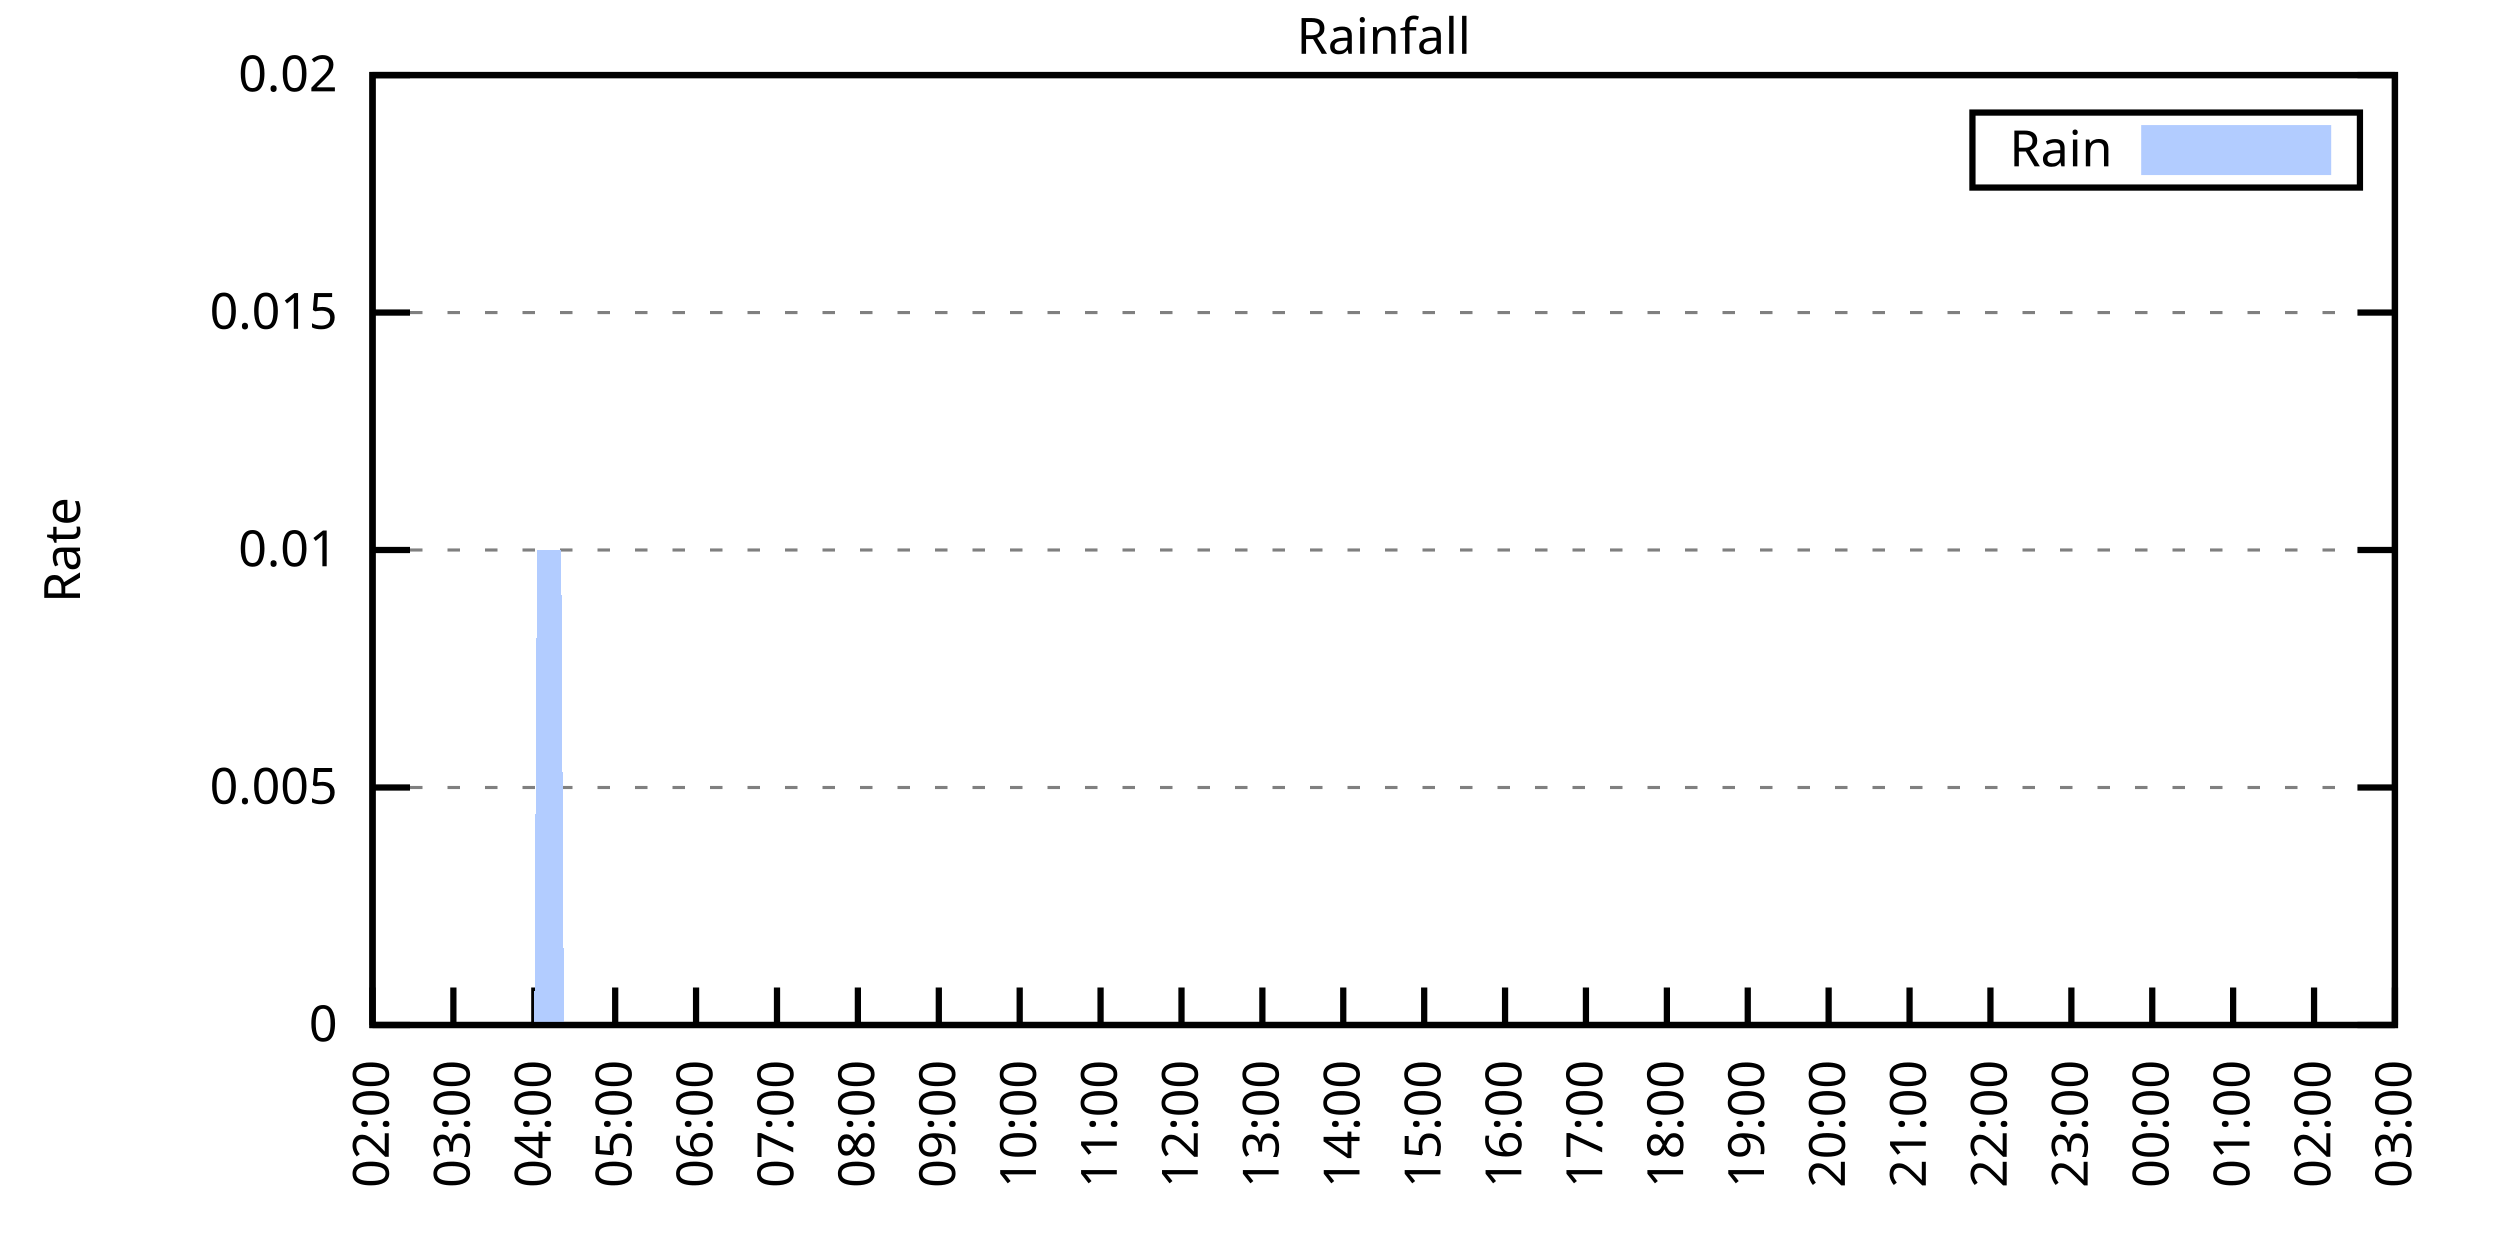
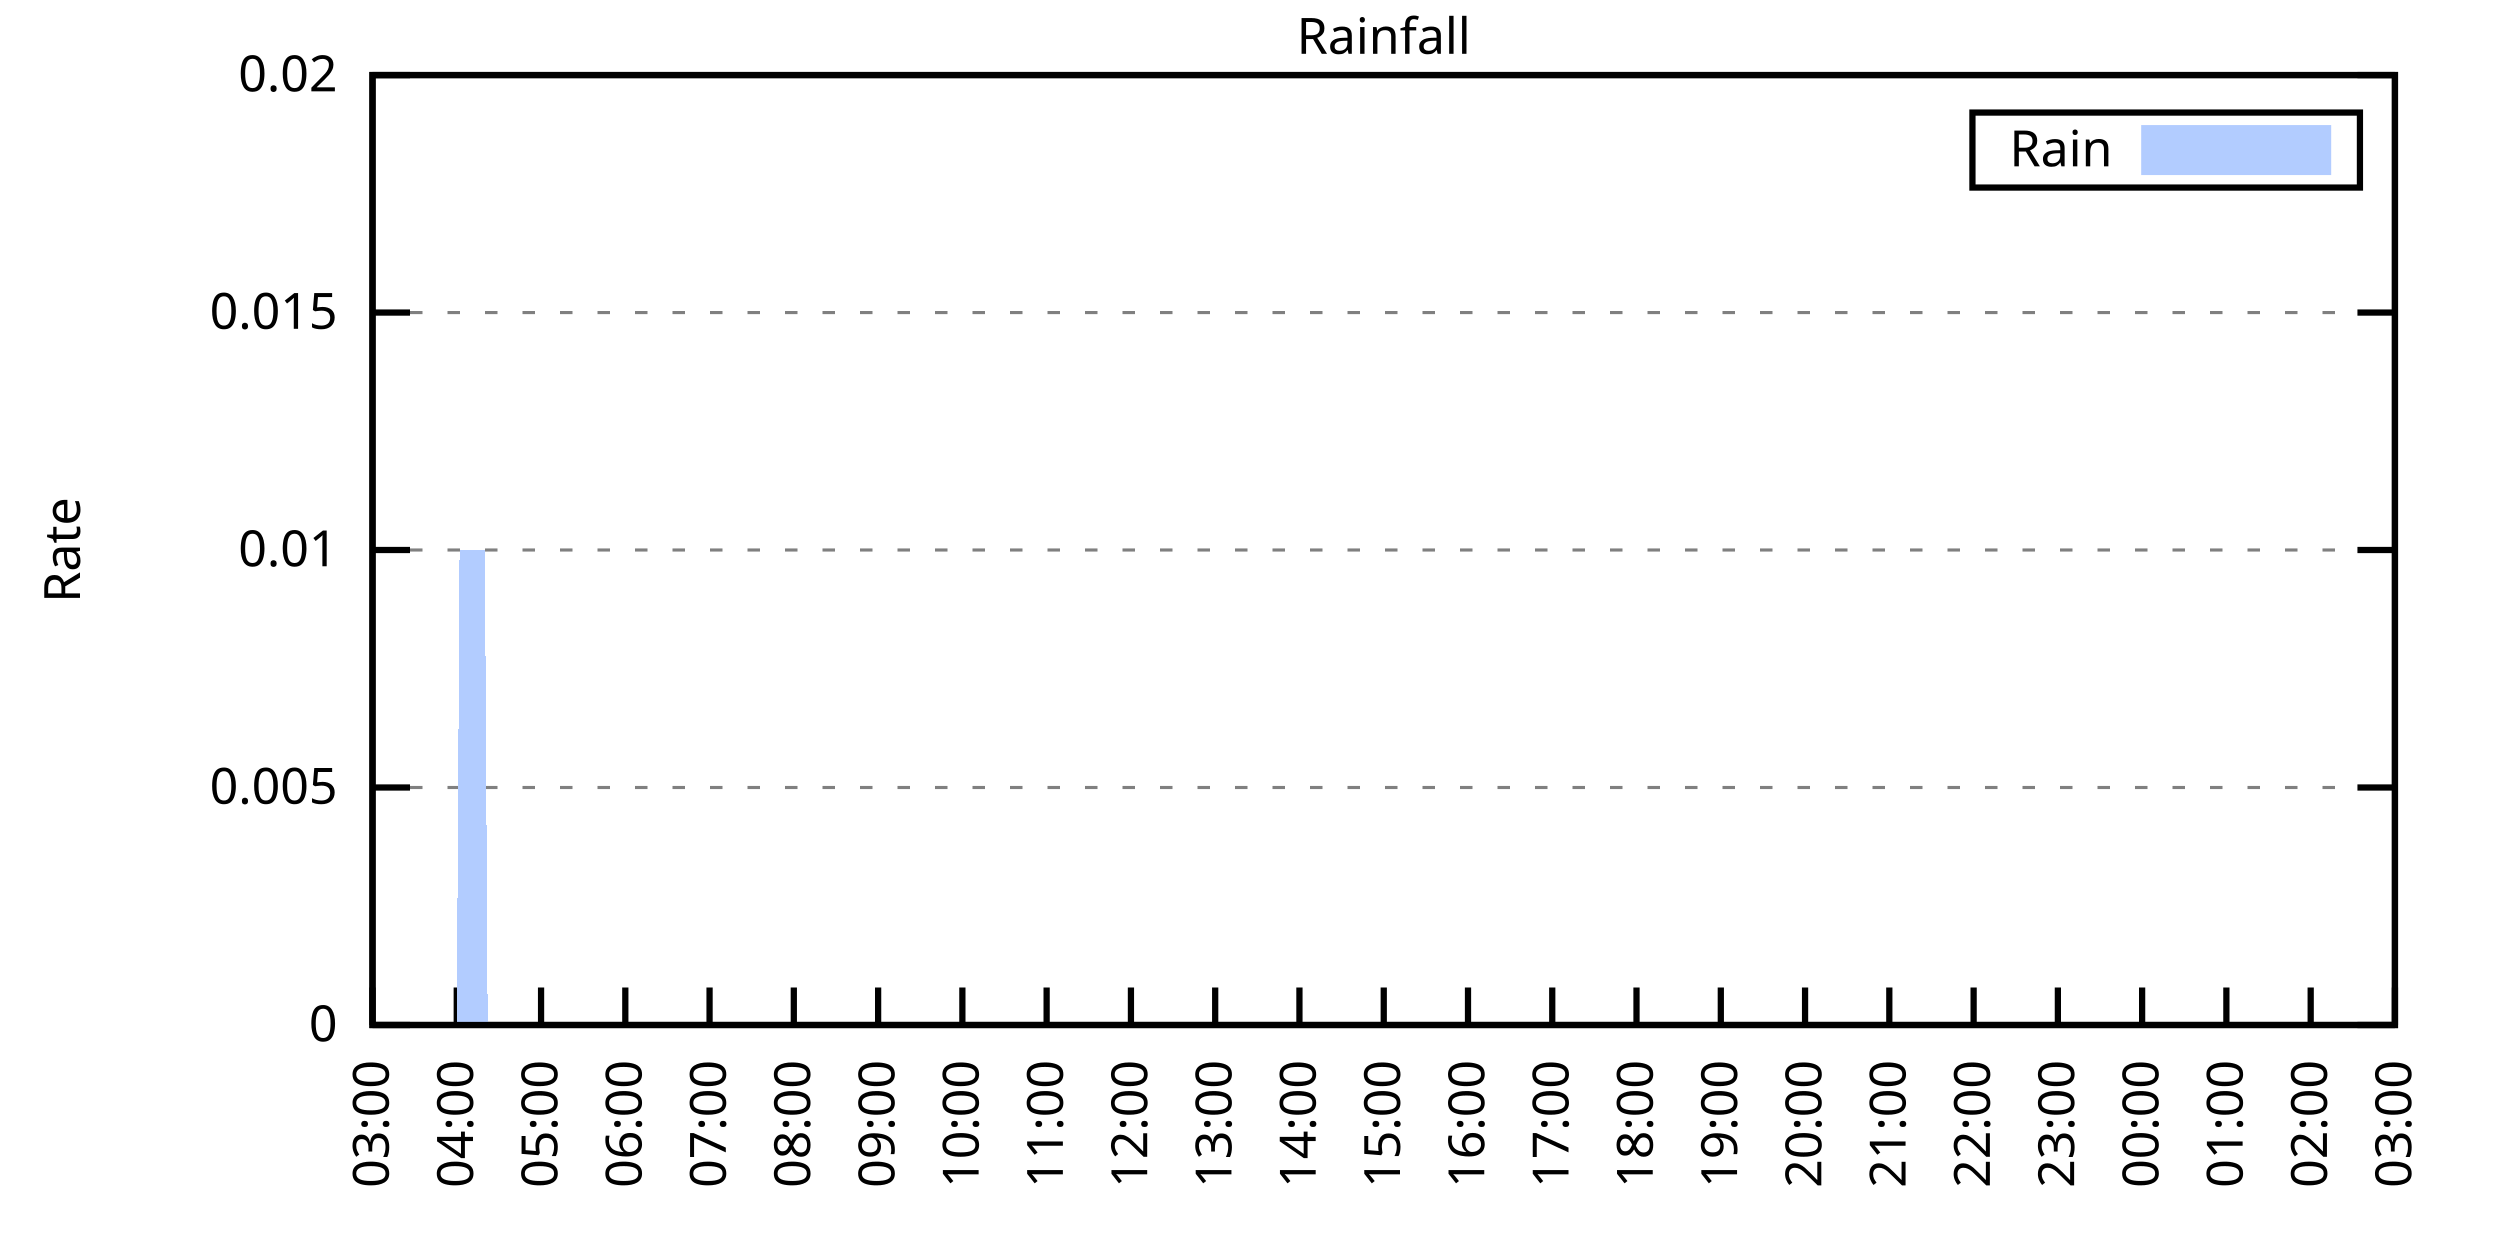
<svg xmlns="http://www.w3.org/2000/svg" xmlns:xlink="http://www.w3.org/1999/xlink" width="400" height="200" viewBox="0 0 400 200">
  <g id="gnuplot_canvas">
    <rect x="0" y="0" width="400" height="200" fill="none" />
    <defs>
      <circle id="gpDot" r="0.5" stroke-width="0.5" stroke="currentColor" />
      <path id="gpPt0" stroke-width="0.333" stroke="currentColor" d="M-1,0 h2 M0,-1 v2" />
      <path id="gpPt1" stroke-width="0.333" stroke="currentColor" d="M-1,-1 L1,1 M1,-1 L-1,1" />
      <path id="gpPt2" stroke-width="0.333" stroke="currentColor" d="M-1,0 L1,0 M0,-1 L0,1 M-1,-1 L1,1 M-1,1 L1,-1" />
      <rect id="gpPt3" stroke-width="0.333" stroke="currentColor" x="-1" y="-1" width="2" height="2" />
      <rect id="gpPt4" stroke-width="0.333" stroke="currentColor" fill="currentColor" x="-1" y="-1" width="2" height="2" />
      <circle id="gpPt5" stroke-width="0.333" stroke="currentColor" cx="0" cy="0" r="1" />
      <use xlink:href="#gpPt5" id="gpPt6" fill="currentColor" stroke="none" />
      <path id="gpPt7" stroke-width="0.333" stroke="currentColor" d="M0,-1.33 L-1.33,0.67 L1.33,0.67 z" />
      <use xlink:href="#gpPt7" id="gpPt8" fill="currentColor" stroke="none" />
      <use xlink:href="#gpPt7" id="gpPt9" stroke="currentColor" transform="rotate(180)" />
      <use xlink:href="#gpPt9" id="gpPt10" fill="currentColor" stroke="none" />
      <use xlink:href="#gpPt3" id="gpPt11" stroke="currentColor" transform="rotate(45)" />
      <use xlink:href="#gpPt11" id="gpPt12" fill="currentColor" stroke="none" />
      <path id="gpPt13" stroke-width="0.333" stroke="currentColor" d="M0,1.330 L1.265,0.411 L0.782,-1.067 L-0.782,-1.076 L-1.265,0.411 z" />
      <use xlink:href="#gpPt13" id="gpPt14" fill="currentColor" stroke="none" />
      <filter id="textbox" filterUnits="objectBoundingBox" x="0" y="0" height="1" width="1">
        <feFlood flood-color="white" flood-opacity="1" result="bgnd" />
        <feComposite in="SourceGraphic" in2="bgnd" operator="atop" />
      </filter>
      <filter id="greybox" filterUnits="objectBoundingBox" x="0" y="0" height="1" width="1">
        <feFlood flood-color="lightgrey" flood-opacity="1" result="grey" />
        <feComposite in="SourceGraphic" in2="grey" operator="atop" />
      </filter>
    </defs>
    <g fill="none" color="white" stroke="currentColor" stroke-width="1.00" stroke-linecap="butt" stroke-linejoin="miter">
</g>
    <g fill="none" color="black" stroke="currentColor" stroke-width="1.00" stroke-linecap="butt" stroke-linejoin="miter">
      <g stroke="none" shape-rendering="crispEdges">
        <polygon fill="rgb(255, 255, 255)" points="59.60,164.00 383.18,164.00 383.18,12.02 59.60,12.02 " />
      </g>
    </g>
    <g fill="none" color="black" stroke="currentColor" stroke-width="1.00" stroke-linecap="butt" stroke-linejoin="miter">
</g>
    <g fill="none" color="black" stroke="black" stroke-width="0.50" stroke-linecap="butt" stroke-linejoin="miter">
</g>
    <g fill="none" color="gray" stroke="currentColor" stroke-width="0.50" stroke-linecap="butt" stroke-linejoin="miter">
      <path stroke="gray" stroke-dasharray="2,4" class="gridline" d="M59.60,164.00 L383.19,164.00  " />
    </g>
    <g fill="none" color="gray" stroke="gray" stroke-width="1.00" stroke-linecap="butt" stroke-linejoin="miter">
</g>
    <g fill="none" color="black" stroke="currentColor" stroke-width="1.00" stroke-linecap="butt" stroke-linejoin="miter">
      <path stroke="black" d="M59.60,164.00 L65.60,164.00 M383.19,164.00 L377.19,164.00  " />
      <g transform="translate(54.00,166.60)" stroke="none" fill="black" font-family="Sans" font-size="8.00" text-anchor="end">
        <text>
          <tspan font-family="Sans"> 0</tspan>
        </text>
      </g>
    </g>
    <g fill="none" color="black" stroke="currentColor" stroke-width="1.00" stroke-linecap="butt" stroke-linejoin="miter">
</g>
    <g fill="none" color="black" stroke="black" stroke-width="0.50" stroke-linecap="butt" stroke-linejoin="miter">
</g>
    <g fill="none" color="gray" stroke="currentColor" stroke-width="0.50" stroke-linecap="butt" stroke-linejoin="miter">
      <path stroke="gray" stroke-dasharray="2,4" class="gridline" d="M59.60,126.00 L383.19,126.00  " />
    </g>
    <g fill="none" color="gray" stroke="gray" stroke-width="1.00" stroke-linecap="butt" stroke-linejoin="miter">
</g>
    <g fill="none" color="black" stroke="currentColor" stroke-width="1.00" stroke-linecap="butt" stroke-linejoin="miter">
      <path stroke="black" d="M59.60,126.00 L65.60,126.00 M383.19,126.00 L377.19,126.00  " />
      <g transform="translate(54.00,128.60)" stroke="none" fill="black" font-family="Sans" font-size="8.00" text-anchor="end">
        <text>
          <tspan font-family="Sans"> 0.005</tspan>
        </text>
      </g>
    </g>
    <g fill="none" color="black" stroke="currentColor" stroke-width="1.00" stroke-linecap="butt" stroke-linejoin="miter">
</g>
    <g fill="none" color="black" stroke="black" stroke-width="0.50" stroke-linecap="butt" stroke-linejoin="miter">
</g>
    <g fill="none" color="gray" stroke="currentColor" stroke-width="0.50" stroke-linecap="butt" stroke-linejoin="miter">
      <path stroke="gray" stroke-dasharray="2,4" class="gridline" d="M59.60,88.00 L383.19,88.00  " />
    </g>
    <g fill="none" color="gray" stroke="gray" stroke-width="1.00" stroke-linecap="butt" stroke-linejoin="miter">
</g>
    <g fill="none" color="black" stroke="currentColor" stroke-width="1.00" stroke-linecap="butt" stroke-linejoin="miter">
      <path stroke="black" d="M59.60,88.00 L65.60,88.00 M383.19,88.00 L377.19,88.00  " />
      <g transform="translate(54.00,90.60)" stroke="none" fill="black" font-family="Sans" font-size="8.00" text-anchor="end">
        <text>
          <tspan font-family="Sans"> 0.01</tspan>
        </text>
      </g>
    </g>
    <g fill="none" color="black" stroke="currentColor" stroke-width="1.00" stroke-linecap="butt" stroke-linejoin="miter">
</g>
    <g fill="none" color="black" stroke="black" stroke-width="0.50" stroke-linecap="butt" stroke-linejoin="miter">
</g>
    <g fill="none" color="gray" stroke="currentColor" stroke-width="0.50" stroke-linecap="butt" stroke-linejoin="miter">
      <path stroke="gray" stroke-dasharray="2,4" class="gridline" d="M59.60,50.01 L383.19,50.01  " />
    </g>
    <g fill="none" color="gray" stroke="gray" stroke-width="1.00" stroke-linecap="butt" stroke-linejoin="miter">
</g>
    <g fill="none" color="black" stroke="currentColor" stroke-width="1.00" stroke-linecap="butt" stroke-linejoin="miter">
      <path stroke="black" d="M59.60,50.01 L65.60,50.01 M383.19,50.01 L377.19,50.01  " />
      <g transform="translate(54.00,52.61)" stroke="none" fill="black" font-family="Sans" font-size="8.00" text-anchor="end">
        <text>
          <tspan font-family="Sans"> 0.015</tspan>
        </text>
      </g>
    </g>
    <g fill="none" color="black" stroke="currentColor" stroke-width="1.00" stroke-linecap="butt" stroke-linejoin="miter">
</g>
    <g fill="none" color="black" stroke="black" stroke-width="0.50" stroke-linecap="butt" stroke-linejoin="miter">
</g>
    <g fill="none" color="gray" stroke="currentColor" stroke-width="0.50" stroke-linecap="butt" stroke-linejoin="miter">
      <path stroke="gray" stroke-dasharray="2,4" class="gridline" d="M59.60,12.01 L383.19,12.01  " />
    </g>
    <g fill="none" color="gray" stroke="gray" stroke-width="1.00" stroke-linecap="butt" stroke-linejoin="miter">
</g>
    <g fill="none" color="black" stroke="currentColor" stroke-width="1.00" stroke-linecap="butt" stroke-linejoin="miter">
      <path stroke="black" d="M59.60,12.01 L65.60,12.01 M383.19,12.01 L377.19,12.01  " />
      <g transform="translate(54.00,14.61)" stroke="none" fill="black" font-family="Sans" font-size="8.00" text-anchor="end">
        <text>
          <tspan font-family="Sans"> 0.02</tspan>
        </text>
      </g>
    </g>
    <g fill="none" color="black" stroke="currentColor" stroke-width="1.00" stroke-linecap="butt" stroke-linejoin="miter">
      <path stroke="black" d="M59.60,164.00 L59.60,158.00  " />
      <g transform="translate(62.20,169.60) rotate(270.00)" stroke="none" fill="black" font-family="Sans" font-size="8.00" text-anchor="end">
        <text>
-           <tspan font-family="Sans">02:00</tspan>
-         </text>
-       </g>
-     </g>
-     <g fill="none" color="black" stroke="currentColor" stroke-width="1.00" stroke-linecap="butt" stroke-linejoin="miter">
-       <path stroke="black" d="M72.54,164.00 L72.54,158.00  " />
-       <g transform="translate(75.14,169.60) rotate(270.00)" stroke="none" fill="black" font-family="Sans" font-size="8.00" text-anchor="end">
-         <text>
          <tspan font-family="Sans">03:00</tspan>
        </text>
      </g>
    </g>
    <g fill="none" color="black" stroke="currentColor" stroke-width="1.00" stroke-linecap="butt" stroke-linejoin="miter">
-       <path stroke="black" d="M85.49,164.00 L85.49,158.00  " />
-       <g transform="translate(88.09,169.60) rotate(270.00)" stroke="none" fill="black" font-family="Sans" font-size="8.00" text-anchor="end">
+       <path stroke="black" d="M73.08,164.00 L73.08,158.00  " />
+       <g transform="translate(75.68,169.60) rotate(270.00)" stroke="none" fill="black" font-family="Sans" font-size="8.00" text-anchor="end">
        <text>
          <tspan font-family="Sans">04:00</tspan>
        </text>
      </g>
    </g>
    <g fill="none" color="black" stroke="currentColor" stroke-width="1.00" stroke-linecap="butt" stroke-linejoin="miter">
-       <path stroke="black" d="M98.43,164.00 L98.43,158.00  " />
-       <g transform="translate(101.03,169.60) rotate(270.00)" stroke="none" fill="black" font-family="Sans" font-size="8.00" text-anchor="end">
+       <path stroke="black" d="M86.57,164.00 L86.57,158.00  " />
+       <g transform="translate(89.17,169.60) rotate(270.00)" stroke="none" fill="black" font-family="Sans" font-size="8.00" text-anchor="end">
        <text>
          <tspan font-family="Sans">05:00</tspan>
        </text>
      </g>
    </g>
    <g fill="none" color="black" stroke="currentColor" stroke-width="1.00" stroke-linecap="butt" stroke-linejoin="miter">
-       <path stroke="black" d="M111.37,164.00 L111.37,158.00  " />
-       <g transform="translate(113.97,169.60) rotate(270.00)" stroke="none" fill="black" font-family="Sans" font-size="8.00" text-anchor="end">
+       <path stroke="black" d="M100.05,164.00 L100.05,158.00  " />
+       <g transform="translate(102.65,169.60) rotate(270.00)" stroke="none" fill="black" font-family="Sans" font-size="8.00" text-anchor="end">
        <text>
          <tspan font-family="Sans">06:00</tspan>
        </text>
      </g>
    </g>
    <g fill="none" color="black" stroke="currentColor" stroke-width="1.00" stroke-linecap="butt" stroke-linejoin="miter">
-       <path stroke="black" d="M124.32,164.00 L124.32,158.00  " />
-       <g transform="translate(126.92,169.60) rotate(270.00)" stroke="none" fill="black" font-family="Sans" font-size="8.00" text-anchor="end">
+       <path stroke="black" d="M113.53,164.00 L113.53,158.00  " />
+       <g transform="translate(116.13,169.60) rotate(270.00)" stroke="none" fill="black" font-family="Sans" font-size="8.00" text-anchor="end">
        <text>
          <tspan font-family="Sans">07:00</tspan>
        </text>
      </g>
    </g>
    <g fill="none" color="black" stroke="currentColor" stroke-width="1.00" stroke-linecap="butt" stroke-linejoin="miter">
-       <path stroke="black" d="M137.26,164.00 L137.26,158.00  " />
-       <g transform="translate(139.86,169.60) rotate(270.00)" stroke="none" fill="black" font-family="Sans" font-size="8.00" text-anchor="end">
+       <path stroke="black" d="M127.01,164.00 L127.01,158.00  " />
+       <g transform="translate(129.61,169.60) rotate(270.00)" stroke="none" fill="black" font-family="Sans" font-size="8.00" text-anchor="end">
        <text>
          <tspan font-family="Sans">08:00</tspan>
        </text>
      </g>
    </g>
    <g fill="none" color="black" stroke="currentColor" stroke-width="1.00" stroke-linecap="butt" stroke-linejoin="miter">
-       <path stroke="black" d="M150.21,164.00 L150.21,158.00  " />
-       <g transform="translate(152.81,169.60) rotate(270.00)" stroke="none" fill="black" font-family="Sans" font-size="8.00" text-anchor="end">
+       <path stroke="black" d="M140.50,164.00 L140.50,158.00  " />
+       <g transform="translate(143.10,169.60) rotate(270.00)" stroke="none" fill="black" font-family="Sans" font-size="8.00" text-anchor="end">
        <text>
          <tspan font-family="Sans">09:00</tspan>
        </text>
      </g>
    </g>
    <g fill="none" color="black" stroke="currentColor" stroke-width="1.00" stroke-linecap="butt" stroke-linejoin="miter">
-       <path stroke="black" d="M163.15,164.00 L163.15,158.00  " />
-       <g transform="translate(165.75,169.60) rotate(270.00)" stroke="none" fill="black" font-family="Sans" font-size="8.00" text-anchor="end">
+       <path stroke="black" d="M153.98,164.00 L153.98,158.00  " />
+       <g transform="translate(156.58,169.60) rotate(270.00)" stroke="none" fill="black" font-family="Sans" font-size="8.00" text-anchor="end">
        <text>
          <tspan font-family="Sans">10:00</tspan>
        </text>
      </g>
    </g>
    <g fill="none" color="black" stroke="currentColor" stroke-width="1.00" stroke-linecap="butt" stroke-linejoin="miter">
-       <path stroke="black" d="M176.09,164.00 L176.09,158.00  " />
-       <g transform="translate(178.69,169.60) rotate(270.00)" stroke="none" fill="black" font-family="Sans" font-size="8.00" text-anchor="end">
+       <path stroke="black" d="M167.46,164.00 L167.46,158.00  " />
+       <g transform="translate(170.06,169.60) rotate(270.00)" stroke="none" fill="black" font-family="Sans" font-size="8.00" text-anchor="end">
        <text>
          <tspan font-family="Sans">11:00</tspan>
        </text>
      </g>
    </g>
    <g fill="none" color="black" stroke="currentColor" stroke-width="1.00" stroke-linecap="butt" stroke-linejoin="miter">
-       <path stroke="black" d="M189.04,164.00 L189.04,158.00  " />
-       <g transform="translate(191.64,169.60) rotate(270.00)" stroke="none" fill="black" font-family="Sans" font-size="8.00" text-anchor="end">
+       <path stroke="black" d="M180.95,164.00 L180.95,158.00  " />
+       <g transform="translate(183.55,169.60) rotate(270.00)" stroke="none" fill="black" font-family="Sans" font-size="8.00" text-anchor="end">
        <text>
          <tspan font-family="Sans">12:00</tspan>
        </text>
      </g>
    </g>
    <g fill="none" color="black" stroke="currentColor" stroke-width="1.00" stroke-linecap="butt" stroke-linejoin="miter">
-       <path stroke="black" d="M201.98,164.00 L201.98,158.00  " />
-       <g transform="translate(204.58,169.60) rotate(270.00)" stroke="none" fill="black" font-family="Sans" font-size="8.00" text-anchor="end">
+       <path stroke="black" d="M194.43,164.00 L194.43,158.00  " />
+       <g transform="translate(197.03,169.60) rotate(270.00)" stroke="none" fill="black" font-family="Sans" font-size="8.00" text-anchor="end">
        <text>
          <tspan font-family="Sans">13:00</tspan>
        </text>
      </g>
    </g>
    <g fill="none" color="black" stroke="currentColor" stroke-width="1.00" stroke-linecap="butt" stroke-linejoin="miter">
-       <path stroke="black" d="M214.92,164.00 L214.92,158.00  " />
-       <g transform="translate(217.52,169.60) rotate(270.00)" stroke="none" fill="black" font-family="Sans" font-size="8.00" text-anchor="end">
+       <path stroke="black" d="M207.91,164.00 L207.91,158.00  " />
+       <g transform="translate(210.51,169.60) rotate(270.00)" stroke="none" fill="black" font-family="Sans" font-size="8.00" text-anchor="end">
        <text>
          <tspan font-family="Sans">14:00</tspan>
        </text>
      </g>
    </g>
    <g fill="none" color="black" stroke="currentColor" stroke-width="1.00" stroke-linecap="butt" stroke-linejoin="miter">
-       <path stroke="black" d="M227.87,164.00 L227.87,158.00  " />
-       <g transform="translate(230.47,169.60) rotate(270.00)" stroke="none" fill="black" font-family="Sans" font-size="8.00" text-anchor="end">
+       <path stroke="black" d="M221.40,164.00 L221.40,158.00  " />
+       <g transform="translate(224.00,169.60) rotate(270.00)" stroke="none" fill="black" font-family="Sans" font-size="8.00" text-anchor="end">
        <text>
          <tspan font-family="Sans">15:00</tspan>
        </text>
      </g>
    </g>
    <g fill="none" color="black" stroke="currentColor" stroke-width="1.00" stroke-linecap="butt" stroke-linejoin="miter">
-       <path stroke="black" d="M240.81,164.00 L240.81,158.00  " />
-       <g transform="translate(243.41,169.60) rotate(270.00)" stroke="none" fill="black" font-family="Sans" font-size="8.00" text-anchor="end">
+       <path stroke="black" d="M234.88,164.00 L234.88,158.00  " />
+       <g transform="translate(237.48,169.60) rotate(270.00)" stroke="none" fill="black" font-family="Sans" font-size="8.00" text-anchor="end">
        <text>
          <tspan font-family="Sans">16:00</tspan>
        </text>
      </g>
    </g>
    <g fill="none" color="black" stroke="currentColor" stroke-width="1.00" stroke-linecap="butt" stroke-linejoin="miter">
-       <path stroke="black" d="M253.75,164.00 L253.75,158.00  " />
-       <g transform="translate(256.35,169.60) rotate(270.00)" stroke="none" fill="black" font-family="Sans" font-size="8.00" text-anchor="end">
+       <path stroke="black" d="M248.36,164.00 L248.36,158.00  " />
+       <g transform="translate(250.96,169.60) rotate(270.00)" stroke="none" fill="black" font-family="Sans" font-size="8.00" text-anchor="end">
        <text>
          <tspan font-family="Sans">17:00</tspan>
        </text>
      </g>
    </g>
    <g fill="none" color="black" stroke="currentColor" stroke-width="1.00" stroke-linecap="butt" stroke-linejoin="miter">
-       <path stroke="black" d="M266.70,164.00 L266.70,158.00  " />
-       <g transform="translate(269.30,169.60) rotate(270.00)" stroke="none" fill="black" font-family="Sans" font-size="8.00" text-anchor="end">
+       <path stroke="black" d="M261.84,164.00 L261.84,158.00  " />
+       <g transform="translate(264.44,169.60) rotate(270.00)" stroke="none" fill="black" font-family="Sans" font-size="8.00" text-anchor="end">
        <text>
          <tspan font-family="Sans">18:00</tspan>
        </text>
      </g>
    </g>
    <g fill="none" color="black" stroke="currentColor" stroke-width="1.00" stroke-linecap="butt" stroke-linejoin="miter">
-       <path stroke="black" d="M279.64,164.00 L279.64,158.00  " />
-       <g transform="translate(282.24,169.60) rotate(270.00)" stroke="none" fill="black" font-family="Sans" font-size="8.00" text-anchor="end">
+       <path stroke="black" d="M275.33,164.00 L275.33,158.00  " />
+       <g transform="translate(277.93,169.60) rotate(270.00)" stroke="none" fill="black" font-family="Sans" font-size="8.00" text-anchor="end">
        <text>
          <tspan font-family="Sans">19:00</tspan>
        </text>
      </g>
    </g>
    <g fill="none" color="black" stroke="currentColor" stroke-width="1.00" stroke-linecap="butt" stroke-linejoin="miter">
-       <path stroke="black" d="M292.58,164.00 L292.58,158.00  " />
-       <g transform="translate(295.18,169.60) rotate(270.00)" stroke="none" fill="black" font-family="Sans" font-size="8.00" text-anchor="end">
+       <path stroke="black" d="M288.81,164.00 L288.81,158.00  " />
+       <g transform="translate(291.41,169.60) rotate(270.00)" stroke="none" fill="black" font-family="Sans" font-size="8.00" text-anchor="end">
        <text>
          <tspan font-family="Sans">20:00</tspan>
        </text>
      </g>
    </g>
    <g fill="none" color="black" stroke="currentColor" stroke-width="1.00" stroke-linecap="butt" stroke-linejoin="miter">
-       <path stroke="black" d="M305.53,164.00 L305.53,158.00  " />
-       <g transform="translate(308.13,169.60) rotate(270.00)" stroke="none" fill="black" font-family="Sans" font-size="8.00" text-anchor="end">
+       <path stroke="black" d="M302.29,164.00 L302.29,158.00  " />
+       <g transform="translate(304.89,169.60) rotate(270.00)" stroke="none" fill="black" font-family="Sans" font-size="8.00" text-anchor="end">
        <text>
          <tspan font-family="Sans">21:00</tspan>
        </text>
      </g>
    </g>
    <g fill="none" color="black" stroke="currentColor" stroke-width="1.00" stroke-linecap="butt" stroke-linejoin="miter">
-       <path stroke="black" d="M318.47,164.00 L318.47,158.00  " />
-       <g transform="translate(321.07,169.60) rotate(270.00)" stroke="none" fill="black" font-family="Sans" font-size="8.00" text-anchor="end">
+       <path stroke="black" d="M315.78,164.00 L315.78,158.00  " />
+       <g transform="translate(318.38,169.60) rotate(270.00)" stroke="none" fill="black" font-family="Sans" font-size="8.00" text-anchor="end">
        <text>
          <tspan font-family="Sans">22:00</tspan>
        </text>
      </g>
    </g>
    <g fill="none" color="black" stroke="currentColor" stroke-width="1.00" stroke-linecap="butt" stroke-linejoin="miter">
-       <path stroke="black" d="M331.42,164.00 L331.42,158.00  " />
-       <g transform="translate(334.02,169.60) rotate(270.00)" stroke="none" fill="black" font-family="Sans" font-size="8.00" text-anchor="end">
+       <path stroke="black" d="M329.26,164.00 L329.26,158.00  " />
+       <g transform="translate(331.86,169.60) rotate(270.00)" stroke="none" fill="black" font-family="Sans" font-size="8.00" text-anchor="end">
        <text>
          <tspan font-family="Sans">23:00</tspan>
        </text>
      </g>
    </g>
    <g fill="none" color="black" stroke="currentColor" stroke-width="1.00" stroke-linecap="butt" stroke-linejoin="miter">
-       <path stroke="black" d="M344.36,164.00 L344.36,158.00  " />
-       <g transform="translate(346.96,169.60) rotate(270.00)" stroke="none" fill="black" font-family="Sans" font-size="8.00" text-anchor="end">
+       <path stroke="black" d="M342.74,164.00 L342.74,158.00  " />
+       <g transform="translate(345.34,169.60) rotate(270.00)" stroke="none" fill="black" font-family="Sans" font-size="8.00" text-anchor="end">
        <text>
          <tspan font-family="Sans">00:00</tspan>
        </text>
      </g>
    </g>
    <g fill="none" color="black" stroke="currentColor" stroke-width="1.00" stroke-linecap="butt" stroke-linejoin="miter">
-       <path stroke="black" d="M357.30,164.00 L357.30,158.00  " />
-       <g transform="translate(359.90,169.60) rotate(270.00)" stroke="none" fill="black" font-family="Sans" font-size="8.00" text-anchor="end">
+       <path stroke="black" d="M356.22,164.00 L356.22,158.00  " />
+       <g transform="translate(358.82,169.60) rotate(270.00)" stroke="none" fill="black" font-family="Sans" font-size="8.00" text-anchor="end">
        <text>
          <tspan font-family="Sans">01:00</tspan>
        </text>
      </g>
    </g>
    <g fill="none" color="black" stroke="currentColor" stroke-width="1.00" stroke-linecap="butt" stroke-linejoin="miter">
-       <path stroke="black" d="M370.25,164.00 L370.25,158.00  " />
-       <g transform="translate(372.85,169.60) rotate(270.00)" stroke="none" fill="black" font-family="Sans" font-size="8.00" text-anchor="end">
+       <path stroke="black" d="M369.71,164.00 L369.71,158.00  " />
+       <g transform="translate(372.31,169.60) rotate(270.00)" stroke="none" fill="black" font-family="Sans" font-size="8.00" text-anchor="end">
        <text>
          <tspan font-family="Sans">02:00</tspan>
        </text>
      </g>
    </g>
    <g fill="none" color="black" stroke="currentColor" stroke-width="1.00" stroke-linecap="butt" stroke-linejoin="miter">
      <path stroke="black" d="M383.19,164.00 L383.19,158.00  " />
      <g transform="translate(385.79,169.60) rotate(270.00)" stroke="none" fill="black" font-family="Sans" font-size="8.00" text-anchor="end">
        <text>
          <tspan font-family="Sans">03:00</tspan>
        </text>
      </g>
    </g>
    <g fill="none" color="black" stroke="currentColor" stroke-width="1.00" stroke-linecap="butt" stroke-linejoin="miter">
</g>
    <g fill="none" color="black" stroke="currentColor" stroke-width="1.00" stroke-linecap="butt" stroke-linejoin="miter">
      <path stroke="black" d="M59.60,12.01 L59.60,164.00 L383.19,164.00 L383.19,12.01 L59.60,12.01 Z  " />
    </g>
    <g fill="none" color="black" stroke="currentColor" stroke-width="1.00" stroke-linecap="butt" stroke-linejoin="miter">
</g>
    <g fill="none" color="black" stroke="currentColor" stroke-width="1.00" stroke-linecap="butt" stroke-linejoin="miter">
      <path stroke="black" d="M315.59,30.01 L315.59,18.01 L377.59,18.01 L377.59,30.01 L315.59,30.01 Z  " />
    </g>
    <g id="Rainfall_plot_1">
      <g fill="none" color="white" stroke="black" stroke-width="2.00" stroke-linecap="butt" stroke-linejoin="miter">
</g>
      <g fill="none" color="black" stroke="currentColor" stroke-width="2.00" stroke-linecap="butt" stroke-linejoin="miter">
        <g transform="translate(337.99,26.61)" stroke="none" fill="black" font-family="Sans" font-size="8.00" text-anchor="end">
          <text>
            <tspan font-family="Sans">Rain</tspan>
          </text>
        </g>
      </g>
      <g fill="none" color="black" stroke="currentColor" stroke-width="2.00" stroke-linecap="butt" stroke-linejoin="miter">
        <g stroke="none" shape-rendering="crispEdges">
          <polygon fill="rgb(178, 204, 255)" points="343.59,27.01 371.99,27.01 371.99,21.01 343.59,21.01 " />
        </g>
        <path stroke="rgb(178, 204, 255)" d="M343.59,27.01 L371.99,27.01 L371.99,21.01 L343.59,21.01 L343.59,27.01 Z  " />
      </g>
      <g fill="none" color="black" stroke="currentColor" stroke-width="2.00" stroke-linecap="butt" stroke-linejoin="miter">
        <g stroke="none" shape-rendering="crispEdges">
-           <polygon fill="rgb(178, 204, 255)" points="69.52,164.00 69.95,164.00 70.39,164.00 70.82,164.00 71.25,164.00 71.68,164.00 72.11,164.00 72.54,164.00 72.98,164.00 73.41,164.00 73.84,164.00 74.27,164.00 74.70,164.00 75.13,164.00 75.56,164.00 76.00,164.00 76.43,164.00 76.86,164.00 77.29,164.00 77.72,164.00 78.15,164.00 78.58,164.00 79.02,164.00 79.45,164.00 79.88,164.00 80.31,164.00 80.74,164.00 81.17,164.00 81.60,164.00 82.04,164.00 82.47,164.00 82.90,164.00 83.33,164.00 83.76,164.00 84.19,164.00 84.62,164.00 85.06,164.00 85.49,164.00 85.92,88.00 86.35,88.00 86.78,88.00 87.21,88.00 87.64,88.00 88.08,88.00 88.51,88.00 88.94,88.00 89.37,88.00 89.80,88.00 90.23,164.00 90.66,164.00 91.10,164.00 91.53,164.00 91.96,164.00 92.39,164.00 92.82,164.00 93.25,164.00 93.68,164.00 94.12,164.00 94.55,164.00 94.98,164.00 95.41,164.00 95.84,164.00 96.27,164.00 96.70,164.00 97.14,164.00 97.57,164.00 98.00,164.00 98.43,164.00 98.86,164.00 99.29,164.00 99.73,164.00 100.16,164.00 100.59,164.00 101.02,164.00 101.45,164.00 101.88,164.00 102.31,164.00 102.75,164.00 103.18,164.00 103.61,164.00 104.04,164.00 104.47,164.00 104.90,164.00 105.33,164.00 105.77,164.00 106.20,164.00 106.63,164.00 107.06,164.00 107.49,164.00 107.92,164.00 108.35,164.00 108.79,164.00 109.22,164.00 109.65,164.00 110.08,164.00 110.51,164.00 110.94,164.00 111.37,164.00 111.81,164.00 112.24,164.00 112.67,164.00 113.10,164.00 113.53,164.00 113.96,164.00 114.39,164.00 114.83,164.00 115.26,164.00 115.69,164.00 116.12,164.00 116.55,164.00 116.98,164.00 117.41,164.00 117.85,164.00 118.28,164.00 118.71,164.00 119.14,164.00 119.57,164.00 120.00,164.00 120.43,164.00 120.87,164.00 121.30,164.00 121.73,164.00 122.16,164.00 122.59,164.00 123.02,164.00 123.46,164.00 123.89,164.00 124.32,164.00 124.75,164.00 125.18,164.00 125.61,164.00 126.04,164.00 126.48,164.00 126.91,164.00 127.34,164.00 127.77,164.00 128.20,164.00 128.63,164.00 129.06,164.00 129.50,164.00 129.93,164.00 130.36,164.00 130.79,164.00 131.22,164.00 131.65,164.00 132.08,164.00 132.52,164.00 132.95,164.00 133.38,164.00 133.81,164.00 134.24,164.00 134.67,164.00 135.10,164.00 135.54,164.00 135.97,164.00 136.40,164.00 136.83,164.00 137.26,164.00 137.69,164.00 138.12,164.00 138.56,164.00 138.99,164.00 139.42,164.00 139.85,164.00 140.28,164.00 140.71,164.00 141.14,164.00 141.58,164.00 142.01,164.00 142.44,164.00 142.87,164.00 143.30,164.00 143.73,164.00 144.16,164.00 144.60,164.00 145.03,164.00 145.46,164.00 145.89,164.00 146.32,164.00 146.75,164.00 147.19,164.00 147.62,164.00 148.05,164.00 148.48,164.00 148.91,164.00 149.34,164.00 149.77,164.00 150.21,164.00 150.64,164.00 151.07,164.00 151.50,164.00 151.93,164.00 152.36,164.00 152.79,164.00 153.23,164.00 153.66,164.00 154.09,164.00 154.52,164.00 154.95,164.00 155.38,164.00 155.81,164.00 156.25,164.00 156.68,164.00 157.11,164.00 157.54,164.00 157.97,164.00 158.40,164.00 158.83,164.00 159.27,164.00 159.70,164.00 160.13,164.00 160.56,164.00 160.99,164.00 161.42,164.00 161.85,164.00 162.29,164.00 162.72,164.00 163.15,164.00 163.58,164.00 164.01,164.00 164.44,164.00 164.87,164.00 165.31,164.00 165.74,164.00 166.17,164.00 166.60,164.00 167.03,164.00 167.46,164.00 167.89,164.00 168.33,164.00 168.76,164.00 169.19,164.00 169.62,164.00 170.05,164.00 170.48,164.00 170.91,164.00 171.35,164.00 171.78,164.00 172.21,164.00 172.64,164.00 173.07,164.00 173.50,164.00 173.94,164.00 174.37,164.00 174.80,164.00 175.23,164.00 175.66,164.00 176.09,164.00 176.52,164.00 176.96,164.00 177.39,164.00 177.82,164.00 178.25,164.00 178.68,164.00 179.11,164.00 179.54,164.00 179.98,164.00 180.41,164.00 180.84,164.00 181.27,164.00 181.70,164.00 182.13,164.00 182.56,164.00 183.00,164.00 183.43,164.00 183.86,164.00 184.29,164.00 184.72,164.00 185.15,164.00 185.58,164.00 186.02,164.00 186.45,164.00 186.88,164.00 187.31,164.00 187.74,164.00 188.17,164.00 188.60,164.00 189.04,164.00 189.47,164.00 189.90,164.00 190.33,164.00 190.76,164.00 191.19,164.00 191.62,164.00 192.06,164.00 192.49,164.00 192.92,164.00 193.35,164.00 193.78,164.00 194.21,164.00 194.64,164.00 195.08,164.00 195.51,164.00 195.94,164.00 196.37,164.00 196.80,164.00 197.23,164.00 197.67,164.00 198.10,164.00 198.53,164.00 198.96,164.00 199.39,164.00 199.82,164.00 200.25,164.00 200.69,164.00 201.12,164.00 201.55,164.00 201.98,164.00 202.41,164.00 202.84,164.00 203.27,164.00 203.71,164.00 204.14,164.00 204.57,164.00 205.00,164.00 205.43,164.00 205.86,164.00 206.29,164.00 206.73,164.00 207.16,164.00 207.59,164.00 208.02,164.00 208.45,164.00 208.88,164.00 209.31,164.00 209.75,164.00 210.18,164.00 210.61,164.00 211.04,164.00 211.47,164.00 211.90,164.00 212.33,164.00 212.77,164.00 213.20,164.00 213.63,164.00 214.06,164.00 214.49,164.00 214.92,164.00 215.35,164.00 215.79,164.00 216.22,164.00 216.65,164.00 217.08,164.00 217.51,164.00 217.94,164.00 218.37,164.00 218.81,164.00 219.24,164.00 219.67,164.00 220.10,164.00 220.53,164.00 220.96,164.00 221.40,164.00 221.83,164.00 222.26,164.00 222.69,164.00 223.12,164.00 223.55,164.00 223.98,164.00 224.42,164.00 224.85,164.00 225.28,164.00 225.71,164.00 226.14,164.00 226.57,164.00 227.00,164.00 227.44,164.00 227.87,164.00 228.30,164.00 228.73,164.00 229.16,164.00 229.59,164.00 230.02,164.00 230.46,164.00 230.89,164.00 231.32,164.00 231.75,164.00 232.18,164.00 232.61,164.00 233.04,164.00 233.48,164.00 233.91,164.00 234.34,164.00 234.77,164.00 235.20,164.00 235.63,164.00 236.06,164.00 236.50,164.00 236.93,164.00 237.36,164.00 237.79,164.00 238.22,164.00 238.65,164.00 239.08,164.00 239.52,164.00 239.95,164.00 240.38,164.00 240.81,164.00 241.24,164.00 241.67,164.00 242.10,164.00 242.54,164.00 242.97,164.00 243.40,164.00 243.83,164.00 244.26,164.00 244.69,164.00 245.12,164.00 245.56,164.00 245.99,164.00 246.42,164.00 246.85,164.00 247.28,164.00 247.71,164.00 248.15,164.00 248.58,164.00 249.01,164.00 249.44,164.00 249.87,164.00 250.30,164.00 250.73,164.00 251.17,164.00 251.60,164.00 252.03,164.00 252.46,164.00 252.89,164.00 253.32,164.00 253.75,164.00 254.19,164.00 254.62,164.00 255.05,164.00 255.48,164.00 255.91,164.00 256.34,164.00 256.77,164.00 257.21,164.00 257.64,164.00 258.07,164.00 258.50,164.00 258.93,164.00 259.36,164.00 259.79,164.00 260.23,164.00 260.66,164.00 261.09,164.00 261.52,164.00 261.95,164.00 262.38,164.00 262.81,164.00 263.25,164.00 263.68,164.00 264.11,164.00 264.54,164.00 264.97,164.00 265.40,164.00 265.83,164.00 266.27,164.00 266.70,164.00 267.13,164.00 267.56,164.00 267.99,164.00 268.42,164.00 268.85,164.00 269.29,164.00 269.72,164.00 270.15,164.00 270.58,164.00 271.01,164.00 271.44,164.00 271.88,164.00 272.31,164.00 272.74,164.00 273.17,164.00 273.60,164.00 274.03,164.00 274.46,164.00 274.90,164.00 275.33,164.00 275.76,164.00 276.19,164.00 276.62,164.00 277.05,164.00 277.48,164.00 277.92,164.00 278.35,164.00 278.78,164.00 279.21,164.00 279.64,164.00 280.07,164.00 280.50,164.00 280.94,164.00 281.37,164.00 281.80,164.00 282.23,164.00 282.66,164.00 283.09,164.00 283.52,164.00 283.96,164.00 284.39,164.00 284.82,164.00 285.25,164.00 285.68,164.00 286.11,164.00 286.54,164.00 286.98,164.00 287.41,164.00 287.84,164.00 288.27,164.00 288.70,164.00 289.13,164.00 289.56,164.00 290.00,164.00 290.43,164.00 290.86,164.00 291.29,164.00 291.72,164.00 292.15,164.00 292.58,164.00 293.02,164.00 293.45,164.00 293.88,164.00 294.31,164.00 294.74,164.00 295.17,164.00 295.60,164.00 296.04,164.00 296.47,164.00 296.90,164.00 297.33,164.00 297.76,164.00 298.19,164.00 298.63,164.00 299.06,164.00 299.49,164.00 299.92,164.00 300.35,164.00 300.78,164.00 301.21,164.00 301.65,164.00 302.08,164.00 302.51,164.00 302.94,164.00 303.37,164.00 303.80,164.00 304.23,164.00 304.67,164.00 305.10,164.00 305.53,164.00 305.96,164.00 306.39,164.00 306.82,164.00 307.25,164.00 307.69,164.00 308.12,164.00 308.55,164.00 308.98,164.00 309.41,164.00 309.84,164.00 310.27,164.00 310.71,164.00 311.14,164.00 311.57,164.00 312.00,164.00 312.43,164.00 312.86,164.00 313.29,164.00 313.73,164.00 314.16,164.00 314.59,164.00 315.02,164.00 315.45,164.00 315.88,164.00 316.31,164.00 316.75,164.00 317.18,164.00 317.61,164.00 318.04,164.00 318.47,164.00 318.90,164.00 319.33,164.00 319.77,164.00 320.20,164.00 320.63,164.00 321.06,164.00 321.49,164.00 321.92,164.00 322.36,164.00 322.79,164.00 323.22,164.00 323.65,164.00 324.08,164.00 324.51,164.00 324.94,164.00 325.38,164.00 325.81,164.00 326.24,164.00 326.67,164.00 327.10,164.00 327.53,164.00 327.96,164.00 328.40,164.00 328.83,164.00 329.26,164.00 329.69,164.00 330.12,164.00 330.55,164.00 330.98,164.00 331.42,164.00 331.85,164.00 332.28,164.00 332.71,164.00 333.14,164.00 333.57,164.00 334.00,164.00 334.44,164.00 334.87,164.00 335.30,164.00 335.73,164.00 336.16,164.00 336.59,164.00 337.02,164.00 337.46,164.00 337.89,164.00 338.32,164.00 338.75,164.00 339.18,164.00 339.61,164.00 340.04,164.00 340.48,164.00 340.91,164.00 341.34,164.00 341.77,164.00 342.20,164.00 342.63,164.00 343.06,164.00 343.50,164.00 343.93,164.00 344.36,164.00 344.79,164.00 345.22,164.00 345.65,164.00 346.09,164.00 346.52,164.00 346.95,164.00 347.38,164.00 347.81,164.00 348.24,164.00 348.67,164.00 349.11,164.00 349.54,164.00 349.97,164.00 350.40,164.00 350.83,164.00 351.26,164.00 351.69,164.00 352.13,164.00 352.56,164.00 352.99,164.00 353.42,164.00 353.85,164.00 354.28,164.00 354.71,164.00 355.15,164.00 355.58,164.00 356.01,164.00 356.44,164.00 356.87,164.00 357.30,164.00 357.73,164.00 358.17,164.00 358.60,164.00 359.03,164.00 359.46,164.00 359.89,164.00 360.32,164.00 360.75,164.00 361.19,164.00 361.62,164.00 362.05,164.00 362.48,164.00 362.91,164.00 363.34,164.00 363.77,164.00 364.21,164.00 364.64,164.00 365.07,164.00 365.50,164.00 365.93,164.00 366.36,164.00 366.79,164.00 367.23,164.00 367.66,164.00 368.09,164.00 368.52,164.00 368.95,164.00 369.38,164.00 369.81,164.00 370.25,164.00 370.68,164.00 371.11,164.00 371.54,164.00 371.97,164.00 372.40,164.00 372.84,164.00 373.27,164.00 373.70,164.00 374.13,164.00 374.56,164.00 374.99,164.00 375.42,164.00 375.86,164.00 376.29,164.00 376.72,164.00 377.15,164.00 377.58,164.00 378.01,164.00 378.44,164.00 378.88,164.00 379.31,164.00 379.74,164.00 379.74,164.00 69.52,164.00 " />
+           <polygon fill="rgb(178, 204, 255)" points="60.05,164.00 60.50,164.00 60.95,164.00 61.40,164.00 61.85,164.00 62.30,164.00 62.75,164.00 63.20,164.00 63.64,164.00 64.09,164.00 64.54,164.00 64.99,164.00 65.44,164.00 65.89,164.00 66.34,164.00 66.79,164.00 67.24,164.00 67.69,164.00 68.14,164.00 68.59,164.00 69.04,164.00 69.49,164.00 69.94,164.00 70.39,164.00 70.84,164.00 71.29,164.00 71.73,164.00 72.18,164.00 72.63,164.00 73.08,164.00 73.53,88.00 73.98,88.00 74.43,88.00 74.88,88.00 75.33,88.00 75.78,88.00 76.23,88.00 76.68,88.00 77.13,88.00 77.58,88.00 78.03,164.00 78.48,164.00 78.93,164.00 79.37,164.00 79.82,164.00 80.27,164.00 80.72,164.00 81.17,164.00 81.62,164.00 82.07,164.00 82.52,164.00 82.97,164.00 83.42,164.00 83.87,164.00 84.32,164.00 84.77,164.00 85.22,164.00 85.67,164.00 86.12,164.00 86.57,164.00 87.02,164.00 87.46,164.00 87.91,164.00 88.36,164.00 88.81,164.00 89.26,164.00 89.71,164.00 90.16,164.00 90.61,164.00 91.06,164.00 91.51,164.00 91.96,164.00 92.41,164.00 92.86,164.00 93.31,164.00 93.76,164.00 94.21,164.00 94.66,164.00 95.11,164.00 95.55,164.00 96.00,164.00 96.45,164.00 96.90,164.00 97.35,164.00 97.80,164.00 98.25,164.00 98.70,164.00 99.15,164.00 99.60,164.00 100.05,164.00 100.50,164.00 100.95,164.00 101.40,164.00 101.85,164.00 102.30,164.00 102.75,164.00 103.19,164.00 103.64,164.00 104.09,164.00 104.54,164.00 104.99,164.00 105.44,164.00 105.89,164.00 106.34,164.00 106.79,164.00 107.24,164.00 107.69,164.00 108.14,164.00 108.59,164.00 109.04,164.00 109.49,164.00 109.94,164.00 110.39,164.00 110.84,164.00 111.28,164.00 111.73,164.00 112.18,164.00 112.63,164.00 113.08,164.00 113.53,164.00 113.98,164.00 114.43,164.00 114.88,164.00 115.33,164.00 115.78,164.00 116.23,164.00 116.68,164.00 117.13,164.00 117.58,164.00 118.03,164.00 118.48,164.00 118.92,164.00 119.37,164.00 119.82,164.00 120.27,164.00 120.72,164.00 121.17,164.00 121.62,164.00 122.07,164.00 122.52,164.00 122.97,164.00 123.42,164.00 123.87,164.00 124.32,164.00 124.77,164.00 125.22,164.00 125.67,164.00 126.12,164.00 126.57,164.00 127.01,164.00 127.46,164.00 127.91,164.00 128.36,164.00 128.81,164.00 129.26,164.00 129.71,164.00 130.16,164.00 130.61,164.00 131.06,164.00 131.51,164.00 131.96,164.00 132.41,164.00 132.86,164.00 133.31,164.00 133.76,164.00 134.21,164.00 134.65,164.00 135.10,164.00 135.55,164.00 136.00,164.00 136.45,164.00 136.90,164.00 137.35,164.00 137.80,164.00 138.25,164.00 138.70,164.00 139.15,164.00 139.60,164.00 140.05,164.00 140.50,164.00 140.95,164.00 141.40,164.00 141.85,164.00 142.30,164.00 142.74,164.00 143.19,164.00 143.64,164.00 144.09,164.00 144.54,164.00 144.99,164.00 145.44,164.00 145.89,164.00 146.34,164.00 146.79,164.00 147.24,164.00 147.69,164.00 148.14,164.00 148.59,164.00 149.04,164.00 149.49,164.00 149.94,164.00 150.38,164.00 150.83,164.00 151.28,164.00 151.73,164.00 152.18,164.00 152.63,164.00 153.08,164.00 153.53,164.00 153.98,164.00 154.43,164.00 154.88,164.00 155.33,164.00 155.78,164.00 156.23,164.00 156.68,164.00 157.13,164.00 157.58,164.00 158.03,164.00 158.47,164.00 158.92,164.00 159.37,164.00 159.82,164.00 160.27,164.00 160.72,164.00 161.17,164.00 161.62,164.00 162.07,164.00 162.52,164.00 162.97,164.00 163.42,164.00 163.87,164.00 164.32,164.00 164.77,164.00 165.22,164.00 165.67,164.00 166.12,164.00 166.56,164.00 167.01,164.00 167.46,164.00 167.91,164.00 168.36,164.00 168.81,164.00 169.26,164.00 169.71,164.00 170.16,164.00 170.61,164.00 171.06,164.00 171.51,164.00 171.96,164.00 172.41,164.00 172.86,164.00 173.31,164.00 173.76,164.00 174.20,164.00 174.65,164.00 175.10,164.00 175.55,164.00 176.00,164.00 176.45,164.00 176.90,164.00 177.35,164.00 177.80,164.00 178.25,164.00 178.70,164.00 179.15,164.00 179.60,164.00 180.05,164.00 180.50,164.00 180.95,164.00 181.40,164.00 181.85,164.00 182.29,164.00 182.74,164.00 183.19,164.00 183.64,164.00 184.09,164.00 184.54,164.00 184.99,164.00 185.44,164.00 185.89,164.00 186.34,164.00 186.79,164.00 187.24,164.00 187.69,164.00 188.14,164.00 188.59,164.00 189.04,164.00 189.49,164.00 189.93,164.00 190.38,164.00 190.83,164.00 191.28,164.00 191.73,164.00 192.18,164.00 192.63,164.00 193.08,164.00 193.53,164.00 193.98,164.00 194.43,164.00 194.88,164.00 195.33,164.00 195.78,164.00 196.23,164.00 196.68,164.00 197.13,164.00 197.58,164.00 198.02,164.00 198.47,164.00 198.92,164.00 199.37,164.00 199.82,164.00 200.27,164.00 200.72,164.00 201.17,164.00 201.62,164.00 202.07,164.00 202.52,164.00 202.97,164.00 203.42,164.00 203.87,164.00 204.32,164.00 204.77,164.00 205.22,164.00 205.66,164.00 206.11,164.00 206.56,164.00 207.01,164.00 207.46,164.00 207.91,164.00 208.36,164.00 208.81,164.00 209.26,164.00 209.71,164.00 210.16,164.00 210.61,164.00 211.06,164.00 211.51,164.00 211.96,164.00 212.41,164.00 212.86,164.00 213.31,164.00 213.75,164.00 214.20,164.00 214.65,164.00 215.10,164.00 215.55,164.00 216.00,164.00 216.45,164.00 216.90,164.00 217.35,164.00 217.80,164.00 218.25,164.00 218.70,164.00 219.15,164.00 219.60,164.00 220.05,164.00 220.50,164.00 220.95,164.00 221.40,164.00 221.84,164.00 222.29,164.00 222.74,164.00 223.19,164.00 223.64,164.00 224.09,164.00 224.54,164.00 224.99,164.00 225.44,164.00 225.89,164.00 226.34,164.00 226.79,164.00 227.24,164.00 227.69,164.00 228.14,164.00 228.59,164.00 229.04,164.00 229.48,164.00 229.93,164.00 230.38,164.00 230.83,164.00 231.28,164.00 231.73,164.00 232.18,164.00 232.63,164.00 233.08,164.00 233.53,164.00 233.98,164.00 234.43,164.00 234.88,164.00 235.33,164.00 235.78,164.00 236.23,164.00 236.68,164.00 237.13,164.00 237.57,164.00 238.02,164.00 238.47,164.00 238.92,164.00 239.37,164.00 239.82,164.00 240.27,164.00 240.72,164.00 241.17,164.00 241.62,164.00 242.07,164.00 242.52,164.00 242.97,164.00 243.42,164.00 243.87,164.00 244.32,164.00 244.77,164.00 245.21,164.00 245.66,164.00 246.11,164.00 246.56,164.00 247.01,164.00 247.46,164.00 247.91,164.00 248.36,164.00 248.81,164.00 249.26,164.00 249.71,164.00 250.16,164.00 250.61,164.00 251.06,164.00 251.51,164.00 251.96,164.00 252.41,164.00 252.86,164.00 253.30,164.00 253.75,164.00 254.20,164.00 254.65,164.00 255.10,164.00 255.55,164.00 256.00,164.00 256.45,164.00 256.90,164.00 257.35,164.00 257.80,164.00 258.25,164.00 258.70,164.00 259.15,164.00 259.60,164.00 260.05,164.00 260.50,164.00 260.94,164.00 261.39,164.00 261.84,164.00 262.29,164.00 262.74,164.00 263.19,164.00 263.64,164.00 264.09,164.00 264.54,164.00 264.99,164.00 265.44,164.00 265.89,164.00 266.34,164.00 266.79,164.00 267.24,164.00 267.69,164.00 268.14,164.00 268.59,164.00 269.03,164.00 269.48,164.00 269.93,164.00 270.38,164.00 270.83,164.00 271.28,164.00 271.73,164.00 272.18,164.00 272.63,164.00 273.08,164.00 273.53,164.00 273.98,164.00 274.43,164.00 274.88,164.00 275.33,164.00 275.78,164.00 276.23,164.00 276.67,164.00 277.12,164.00 277.57,164.00 278.02,164.00 278.47,164.00 278.92,164.00 279.37,164.00 279.82,164.00 280.27,164.00 280.72,164.00 281.17,164.00 281.62,164.00 282.07,164.00 282.52,164.00 282.97,164.00 283.42,164.00 283.87,164.00 284.32,164.00 284.76,164.00 285.21,164.00 285.66,164.00 286.11,164.00 286.56,164.00 287.01,164.00 287.46,164.00 287.91,164.00 288.36,164.00 288.81,164.00 289.26,164.00 289.71,164.00 290.16,164.00 290.61,164.00 291.06,164.00 291.51,164.00 291.96,164.00 292.41,164.00 292.85,164.00 293.30,164.00 293.75,164.00 294.20,164.00 294.65,164.00 295.10,164.00 295.55,164.00 296.00,164.00 296.45,164.00 296.90,164.00 297.35,164.00 297.80,164.00 298.25,164.00 298.70,164.00 299.15,164.00 299.60,164.00 300.05,164.00 300.49,164.00 300.94,164.00 301.39,164.00 301.84,164.00 302.29,164.00 302.74,164.00 303.19,164.00 303.64,164.00 304.09,164.00 304.54,164.00 304.99,164.00 305.44,164.00 305.89,164.00 306.34,164.00 306.79,164.00 307.24,164.00 307.69,164.00 308.14,164.00 308.58,164.00 309.03,164.00 309.48,164.00 309.93,164.00 310.38,164.00 310.83,164.00 311.28,164.00 311.73,164.00 312.18,164.00 312.63,164.00 313.08,164.00 313.53,164.00 313.98,164.00 314.43,164.00 314.88,164.00 315.33,164.00 315.78,164.00 316.22,164.00 316.67,164.00 317.12,164.00 317.57,164.00 318.02,164.00 318.47,164.00 318.92,164.00 319.37,164.00 319.82,164.00 320.27,164.00 320.72,164.00 321.17,164.00 321.62,164.00 322.07,164.00 322.52,164.00 322.97,164.00 323.42,164.00 323.87,164.00 324.31,164.00 324.76,164.00 325.21,164.00 325.66,164.00 326.11,164.00 326.56,164.00 327.01,164.00 327.46,164.00 327.91,164.00 328.36,164.00 328.81,164.00 329.26,164.00 329.71,164.00 330.16,164.00 330.61,164.00 331.06,164.00 331.51,164.00 331.95,164.00 332.40,164.00 332.85,164.00 333.30,164.00 333.75,164.00 334.20,164.00 334.65,164.00 335.10,164.00 335.55,164.00 336.00,164.00 336.45,164.00 336.90,164.00 337.35,164.00 337.80,164.00 338.25,164.00 338.70,164.00 339.15,164.00 339.60,164.00 340.04,164.00 340.49,164.00 340.94,164.00 341.39,164.00 341.84,164.00 342.29,164.00 342.74,164.00 343.19,164.00 343.64,164.00 344.09,164.00 344.54,164.00 344.99,164.00 345.44,164.00 345.89,164.00 346.34,164.00 346.79,164.00 347.24,164.00 347.68,164.00 348.13,164.00 348.58,164.00 349.03,164.00 349.48,164.00 349.93,164.00 350.38,164.00 350.83,164.00 351.28,164.00 351.73,164.00 352.18,164.00 352.63,164.00 353.08,164.00 353.53,164.00 353.98,164.00 354.43,164.00 354.88,164.00 355.33,164.00 355.77,164.00 356.22,164.00 356.67,164.00 357.12,164.00 357.57,164.00 358.02,164.00 358.47,164.00 358.92,164.00 359.37,164.00 359.82,164.00 360.27,164.00 360.72,164.00 361.17,164.00 361.62,164.00 362.07,164.00 362.52,164.00 362.97,164.00 363.42,164.00 363.86,164.00 364.31,164.00 364.76,164.00 365.21,164.00 365.66,164.00 366.11,164.00 366.56,164.00 367.01,164.00 367.46,164.00 367.91,164.00 368.36,164.00 368.81,164.00 369.26,164.00 369.71,164.00 370.16,164.00 370.61,164.00 371.06,164.00 371.50,164.00 371.95,164.00 372.40,164.00 372.85,164.00 373.30,164.00 373.75,164.00 374.20,164.00 374.65,164.00 375.10,164.00 375.55,164.00 376.00,164.00 376.45,164.00 376.90,164.00 377.35,164.00 377.80,164.00 378.25,164.00 378.70,164.00 379.15,164.00 379.59,164.00 380.04,164.00 380.49,164.00 380.94,164.00 381.39,164.00 381.84,164.00 382.29,164.00 382.74,164.00 383.19,164.00 383.19,164.00 60.05,164.00 " />
        </g>
      </g>
    </g>
    <g fill="none" color="black" stroke="currentColor" stroke-width="2.00" stroke-linecap="butt" stroke-linejoin="miter">
</g>
    <g fill="none" color="black" stroke="black" stroke-width="1.00" stroke-linecap="butt" stroke-linejoin="miter">
</g>
    <g fill="none" color="black" stroke="currentColor" stroke-width="1.00" stroke-linecap="butt" stroke-linejoin="miter">
      <path stroke="black" d="M59.60,12.01 L59.60,164.00 L383.19,164.00 L383.19,12.01 L59.60,12.01 Z  " />
      <g transform="translate(12.80,88.01) rotate(270.00)" stroke="none" fill="black" font-family="Sans" font-size="8.00" text-anchor="middle">
        <text>
          <tspan font-family="Sans">Rate</tspan>
        </text>
      </g>
    </g>
    <g fill="none" color="black" stroke="currentColor" stroke-width="1.00" stroke-linecap="butt" stroke-linejoin="miter">
</g>
    <g fill="none" color="black" stroke="currentColor" stroke-width="1.00" stroke-linecap="butt" stroke-linejoin="miter">
      <g transform="translate(221.39,8.61)" stroke="none" fill="black" font-family="Sans" font-size="8.00" text-anchor="middle">
        <text>
          <tspan font-family="Sans">Rainfall</tspan>
        </text>
      </g>
    </g>
    <g fill="none" color="black" stroke="currentColor" stroke-width="1.00" stroke-linecap="butt" stroke-linejoin="miter">
</g>
  </g>
</svg>
